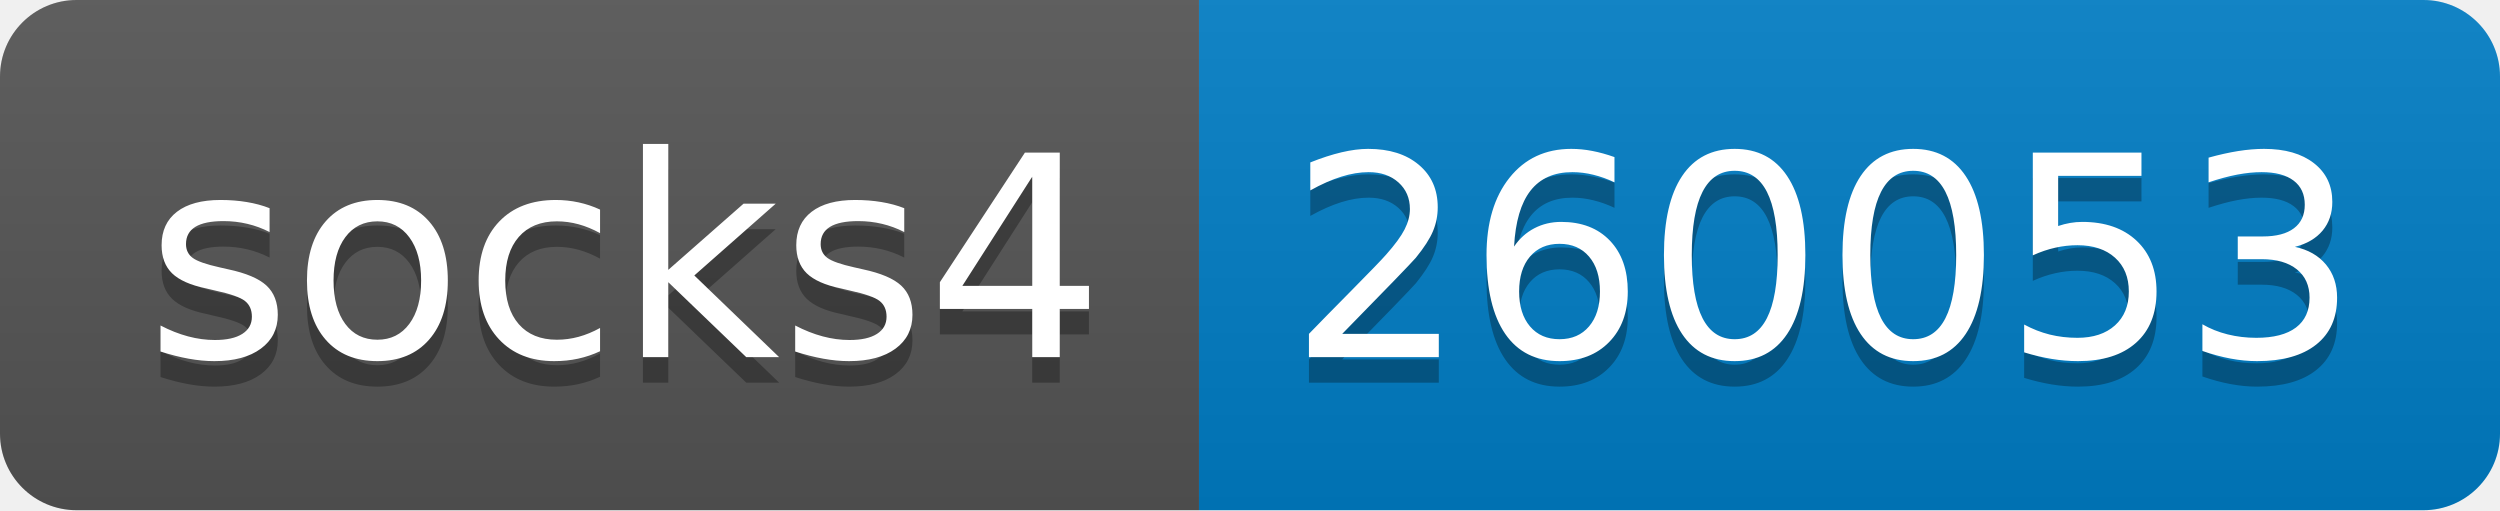
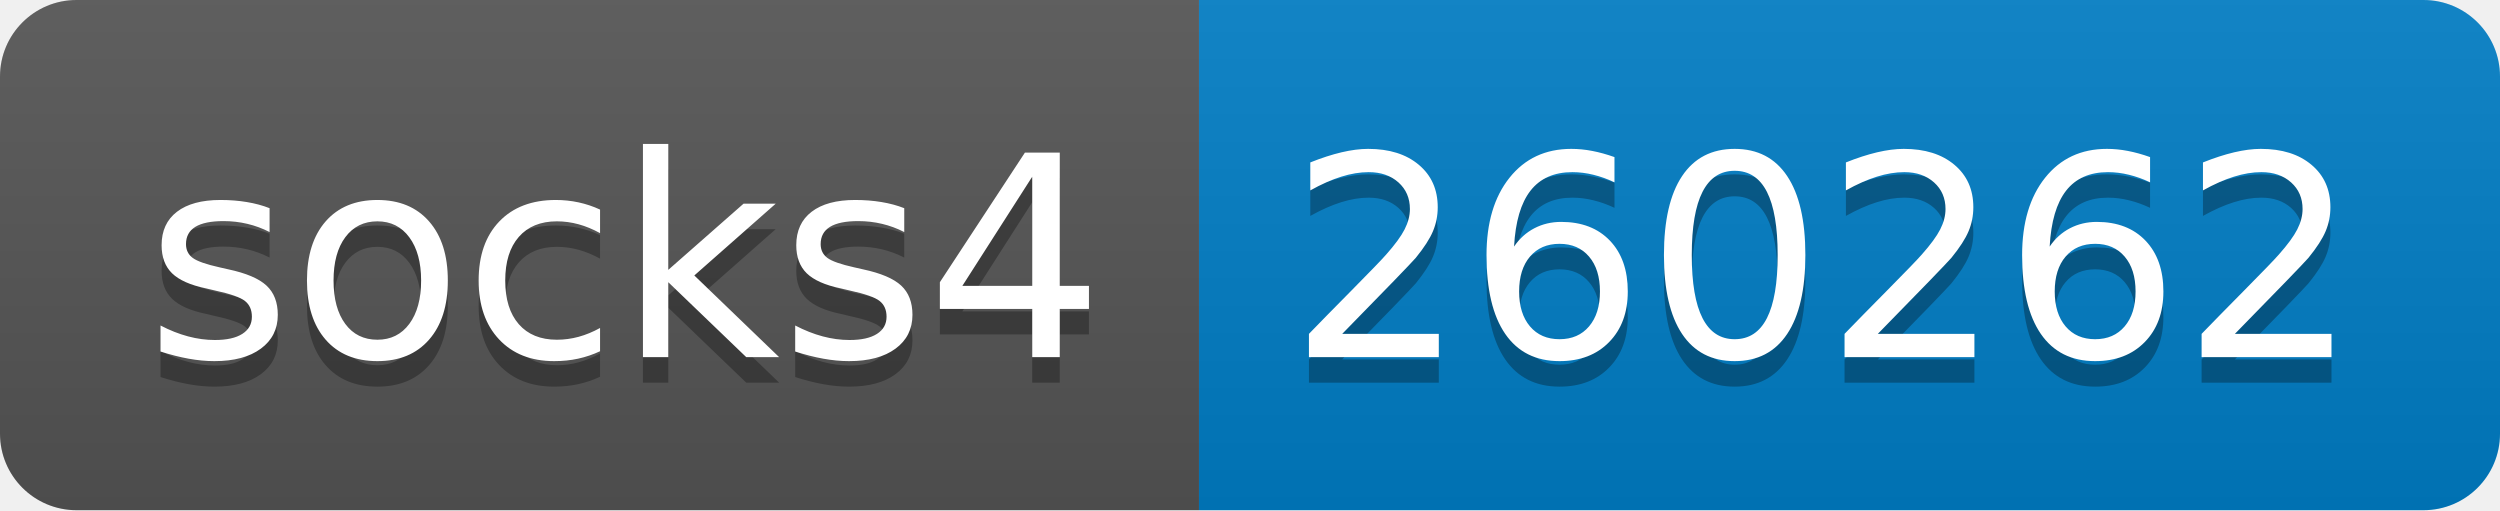
- <svg xmlns="http://www.w3.org/2000/svg" width="98" height="20" role="img" aria-label="socks4: 260053">
+ <svg xmlns="http://www.w3.org/2000/svg" width="98" height="20" role="img" aria-label="socks4: 260262">
  <linearGradient id="s" x2="0" y2="100%">
    <stop offset="0" stop-color="#bbb" stop-opacity=".1" />
    <stop offset="1" stop-opacity=".1" />
  </linearGradient>
  <clipPath id="r">
    <rect width="98" height="20" rx="3" fill="#fff" />
  </clipPath>
  <g clip-path="url(#r)">
    <rect width="47" height="20" fill="#555" />
    <rect x="47" width="51" height="20" fill="#007ec6" />
    <rect width="98" height="20" fill="url(#s)" />
  </g>
  <g fill="#fff" text-anchor="middle" font-family="Verdana,Geneva,DejaVu Sans,sans-serif" text-rendering="geometricPrecision" font-size="110">
    <text aria-hidden="true" x="245" y="150" fill="#010101" fill-opacity=".3" transform="scale(.1)" textLength="370">socks4</text>
    <text x="245" y="140" transform="scale(.1)" fill="#fff" textLength="370">socks4</text>
-     <text aria-hidden="true" x="715" y="150" fill="#010101" fill-opacity=".3" transform="scale(.1)" textLength="410">260053</text>
-     <text x="715" y="140" transform="scale(.1)" fill="#fff" textLength="410">260053</text>
+     <text aria-hidden="true" x="715" y="150" fill="#010101" fill-opacity=".3" transform="scale(.1)" textLength="410">260262</text>
+     <text x="715" y="140" transform="scale(.1)" fill="#fff" textLength="410">260262</text>
  </g>
</svg>
